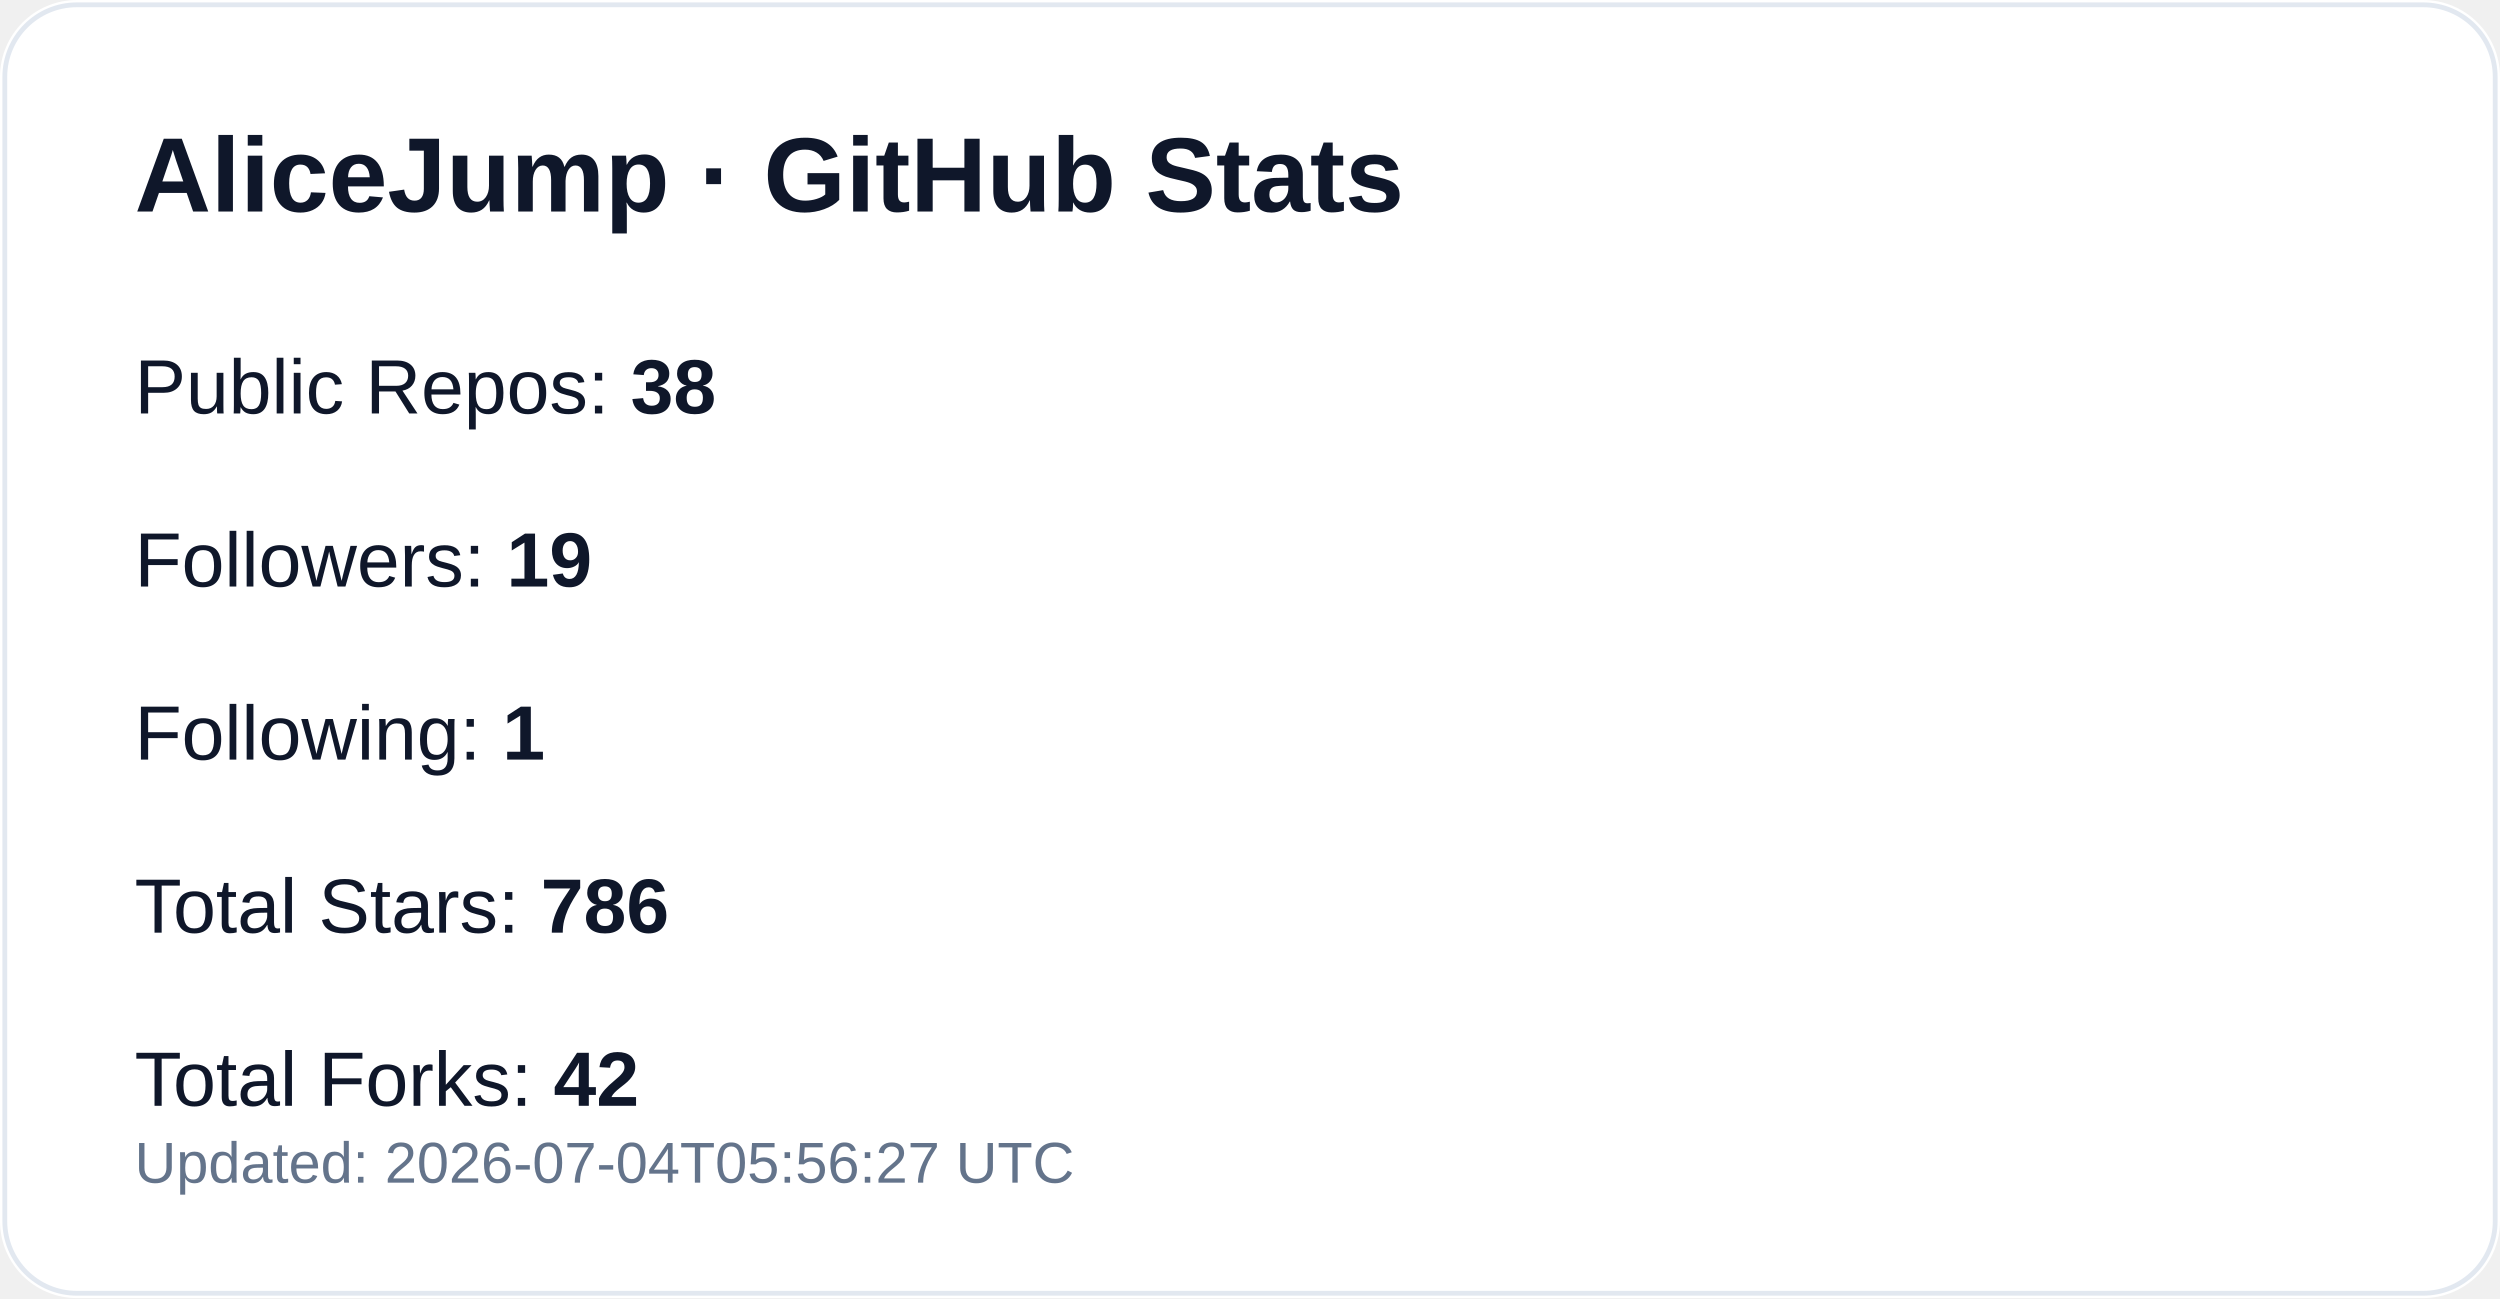
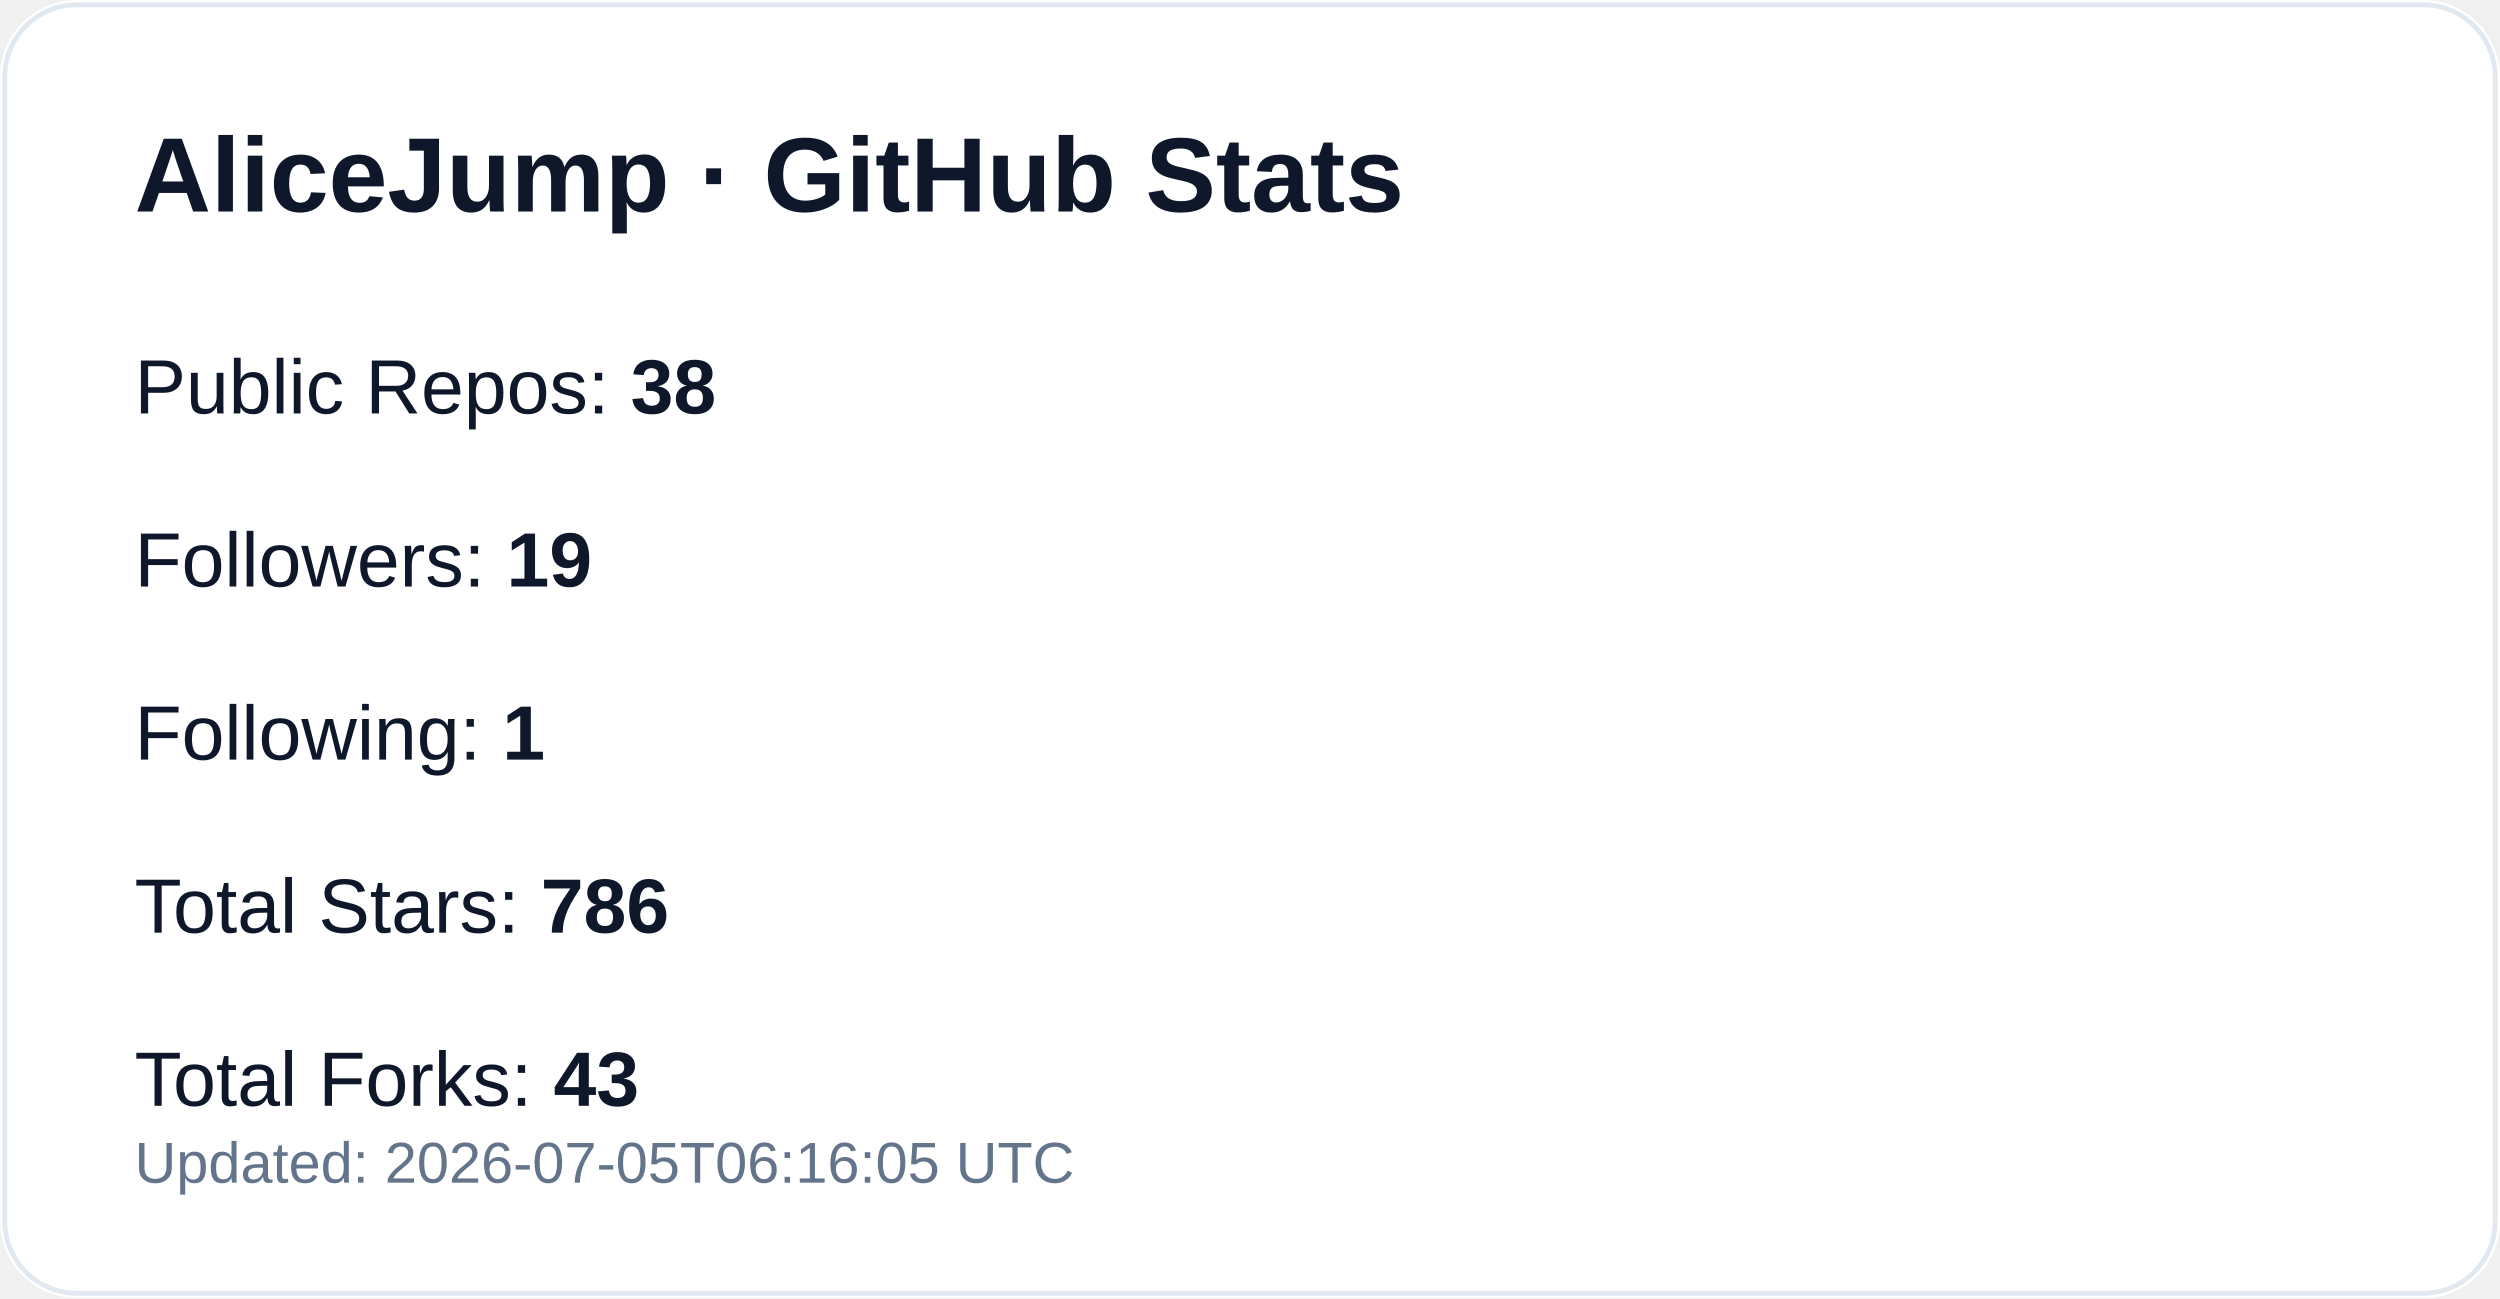
<svg xmlns="http://www.w3.org/2000/svg" width="520" height="270" viewBox="0 0 520 270" role="img" aria-label="GitHub profile stats for AliceJump">
  <rect width="520" height="270" rx="16" fill="#ffffff" />
  <rect x="1" y="1" width="518" height="268" rx="15" fill="none" stroke="#e2e8f0" />
  <text x="28" y="44" fill="#0f172a" font-size="22" font-weight="700" font-family="-apple-system,Segoe UI,Arial,sans-serif">AliceJump · GitHub Stats</text>
  <text x="28" y="86" fill="#0f172a" font-size="16" font-family="-apple-system,Segoe UI,Arial,sans-serif">Public Repos: <tspan font-weight="700">38</tspan>
  </text>
  <text x="28" y="122" fill="#0f172a" font-size="16" font-family="-apple-system,Segoe UI,Arial,sans-serif">Followers: <tspan font-weight="700">19</tspan>
  </text>
  <text x="28" y="158" fill="#0f172a" font-size="16" font-family="-apple-system,Segoe UI,Arial,sans-serif">Following: <tspan font-weight="700">1</tspan>
  </text>
  <text x="28" y="194" fill="#0f172a" font-size="16" font-family="-apple-system,Segoe UI,Arial,sans-serif">Total Stars: <tspan font-weight="700">786</tspan>
  </text>
-   <text x="28" y="230" fill="#0f172a" font-size="16" font-family="-apple-system,Segoe UI,Arial,sans-serif">Total Forks: <tspan font-weight="700">42</tspan>
+   <text x="28" y="230" fill="#0f172a" font-size="16" font-family="-apple-system,Segoe UI,Arial,sans-serif">Total Forks: <tspan font-weight="700">43</tspan>
  </text>
-   <text x="28" y="246" fill="#64748b" font-size="12" font-family="-apple-system,Segoe UI,Arial,sans-serif">Updated: 2026-07-04T05:56:27 UTC</text>
+   <text x="28" y="246" fill="#64748b" font-size="12" font-family="-apple-system,Segoe UI,Arial,sans-serif">Updated: 2026-07-05T06:16:05 UTC</text>
</svg>
